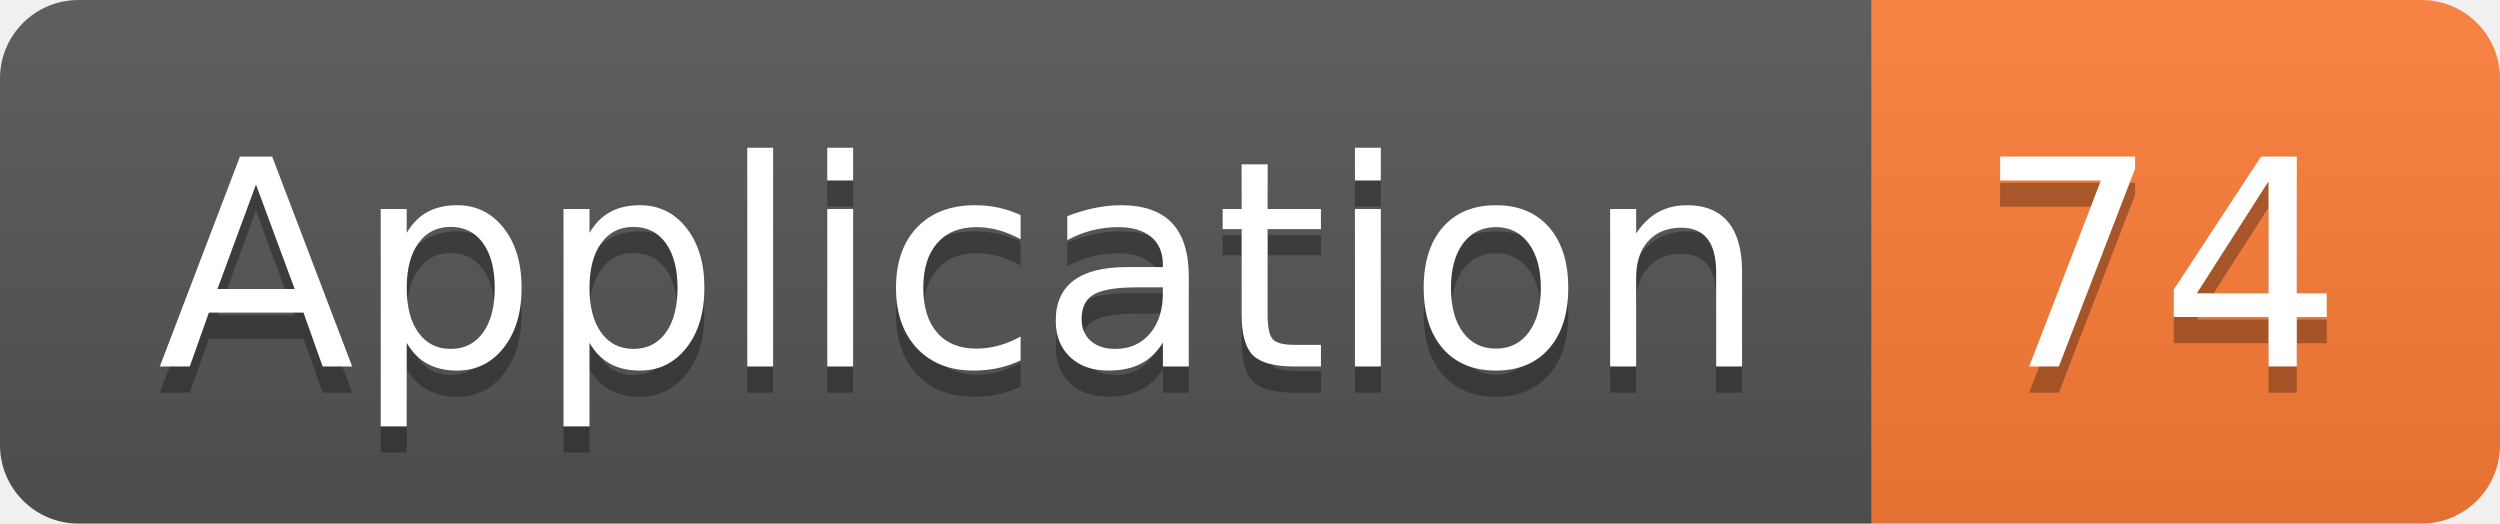
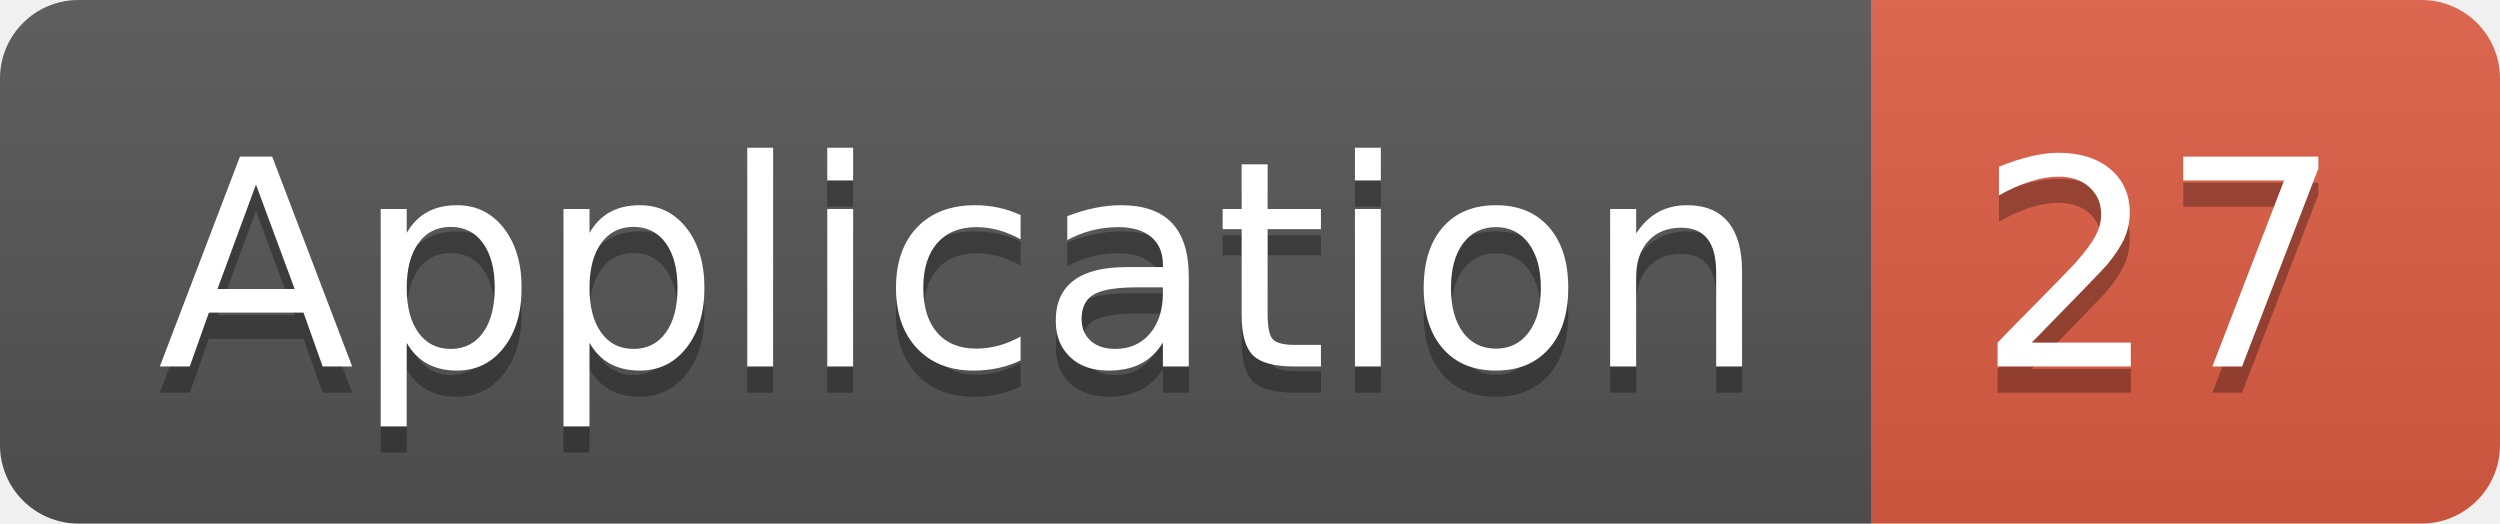
<svg xmlns="http://www.w3.org/2000/svg" width="95.5" height="20">
  <linearGradient id="smooth" x2="0" y2="100%">
    <stop offset="0" stop-color="#bbb" stop-opacity=".1" />
    <stop offset="1" stop-opacity=".1" />
  </linearGradient>
  <clipPath id="round">
    <rect width="95.5" height="20" rx="3" fill="#fff" />
  </clipPath>
  <g clip-path="url(#round)">
    <rect width="71.5" height="20" fill="#555" />
-     <rect x="71.5" width="24.0" height="20" fill="#fe7d37" />
+     <rect x="71.5" width="24.0" height="20" fill="#e05d44" />
    <rect width="95.5" height="20" fill="url(#smooth)" />
  </g>
  <g fill="#fff" text-anchor="middle" font-family="DejaVu Sans,Verdana,Geneva,sans-serif" font-size="110">
    <text x="367.5" y="150" fill="#010101" fill-opacity=".3" transform="scale(0.1)" textLength="615.0" lengthAdjust="spacing">Application</text>
    <text x="367.5" y="140" transform="scale(0.1)" textLength="615.0" lengthAdjust="spacing">Application</text>
-     <text x="825.0" y="150" fill="#010101" fill-opacity=".3" transform="scale(0.1)" textLength="140.0" lengthAdjust="spacing">74</text>
-     <text x="825.0" y="140" transform="scale(0.1)" textLength="140.0" lengthAdjust="spacing">74</text>
+     <text x="825.0" y="150" fill="#010101" fill-opacity=".3" transform="scale(0.1)" textLength="140.0" lengthAdjust="spacing">27</text>
+     <text x="825.0" y="140" transform="scale(0.1)" textLength="140.0" lengthAdjust="spacing">27</text>
  </g>
</svg>
